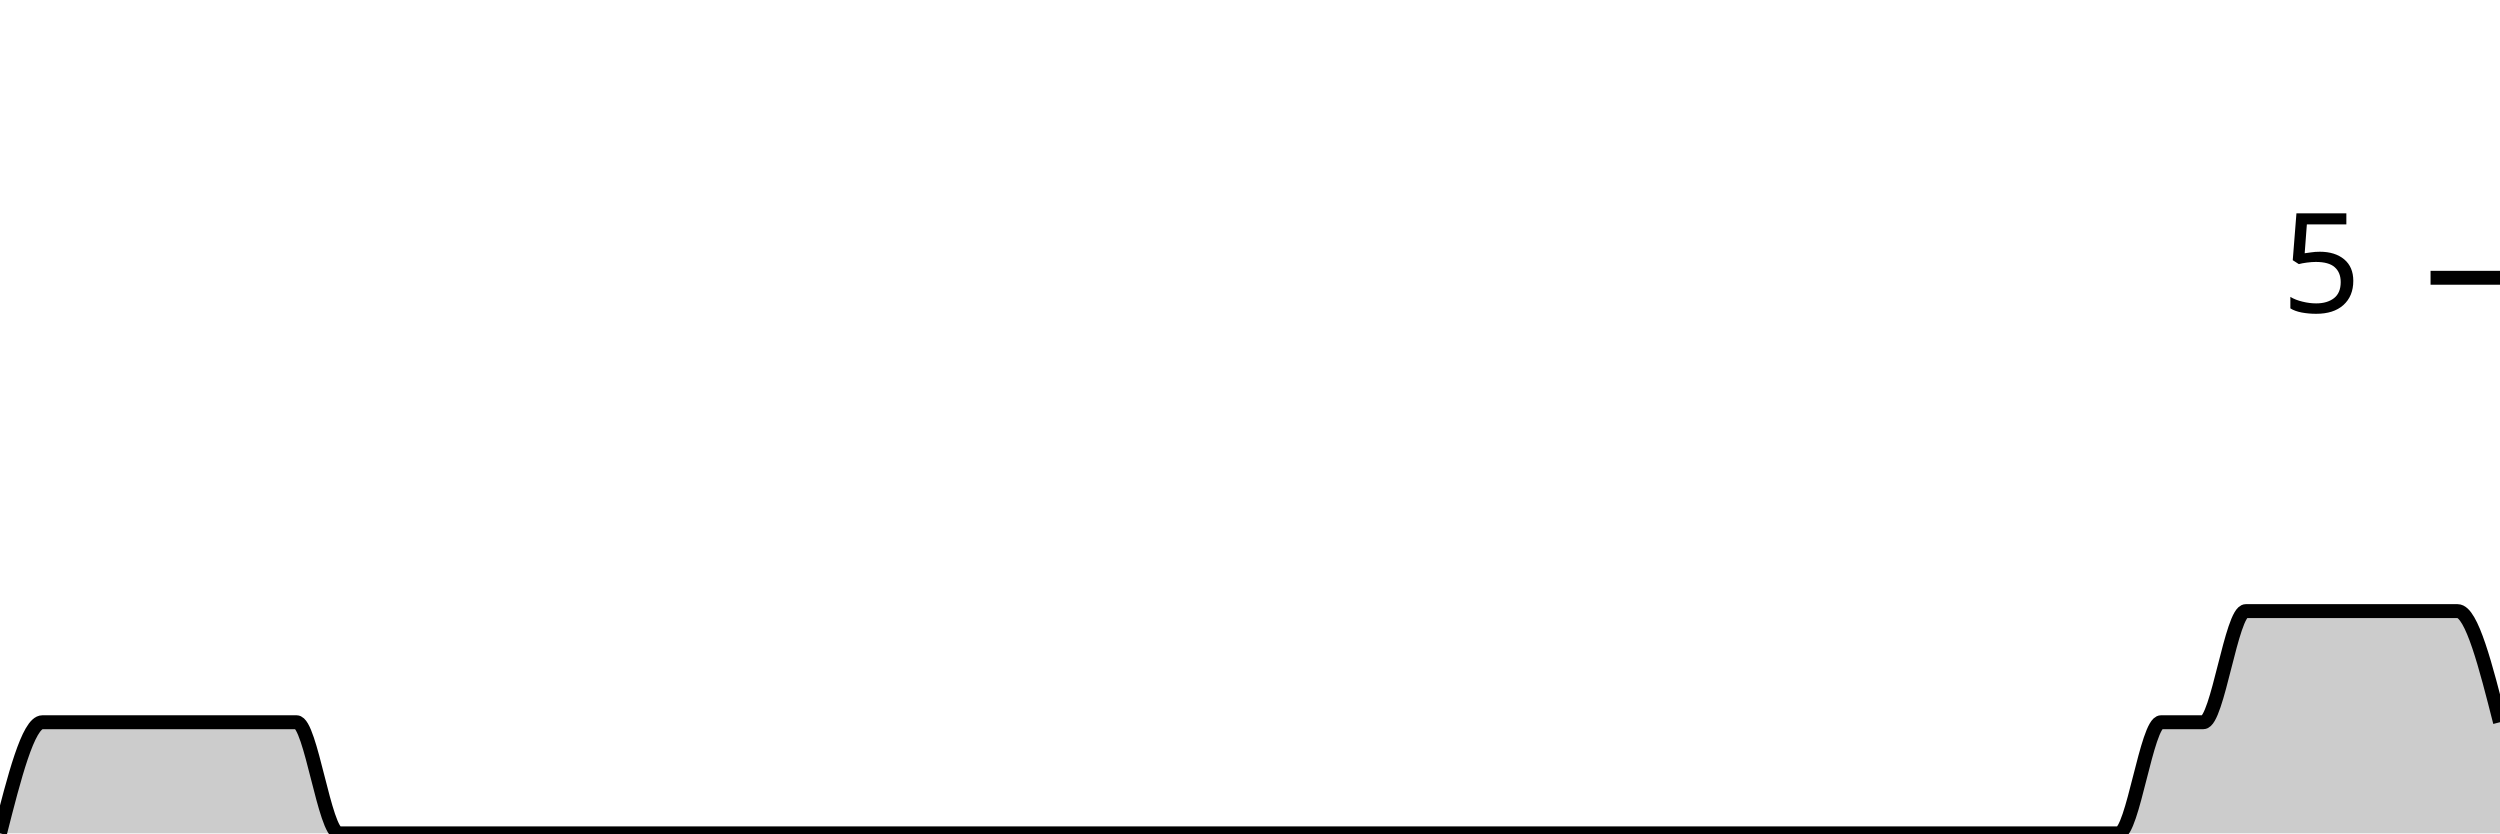
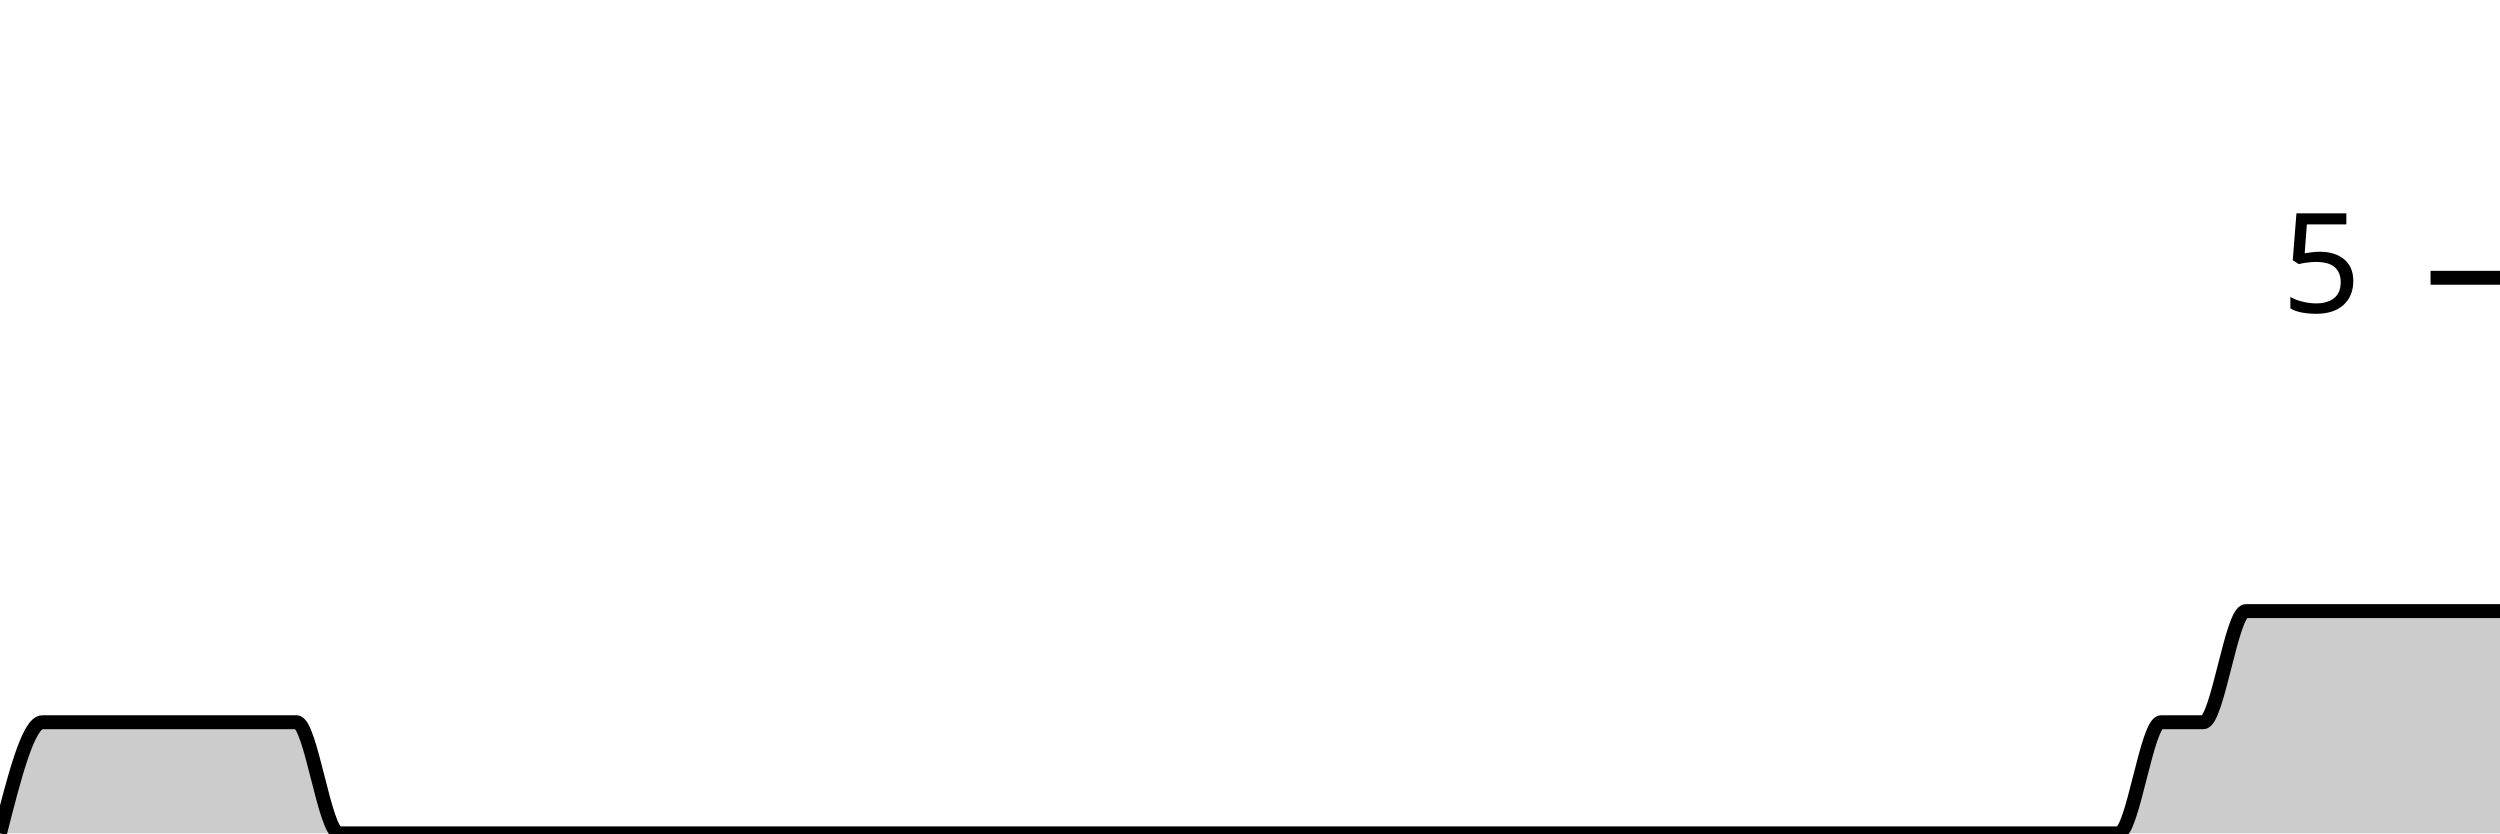
<svg xmlns="http://www.w3.org/2000/svg" viewBox="0 0 180 60">
  <g transform="translate(0,20)">
-     <path class="area" fill="rgba(0, 0, 0, 0.2)" d="M0,40C1.017,36,2.034,32,3.051,32C4.068,32,5.085,32,6.102,32C7.119,32,8.136,32,9.153,32C10.169,32,11.186,32,12.203,32C13.22,32,14.237,32,15.254,32C16.271,32,17.288,32,18.305,32C19.322,32,20.339,32,21.356,32C22.373,32,23.39,40,24.407,40C25.424,40,26.441,40,27.458,40C28.475,40,29.492,40,30.508,40C31.525,40,32.542,40,33.559,40C34.576,40,35.593,40,36.61,40C37.627,40,38.644,40,39.661,40C40.678,40,41.695,40,42.712,40C43.729,40,44.746,40,45.763,40C46.78,40,47.797,40,48.814,40C49.831,40,50.847,40,51.864,40C52.881,40,53.898,40,54.915,40C55.932,40,56.949,40,57.966,40C58.983,40,60,40,61.017,40C62.034,40,63.051,40,64.068,40C65.085,40,66.102,40,67.119,40C68.136,40,69.153,40,70.169,40C71.186,40,72.203,40,73.22,40C74.237,40,75.254,40,76.271,40C77.288,40,78.305,40,79.322,40C80.339,40,81.356,40,82.373,40C83.39,40,84.407,40,85.424,40C86.441,40,87.458,40,88.475,40C89.492,40,90.508,40,91.525,40C92.542,40,93.559,40,94.576,40C95.593,40,96.61,40,97.627,40C98.644,40,99.661,40,100.678,40C101.695,40,102.712,40,103.729,40C104.746,40,105.763,40,106.78,40C107.797,40,108.814,40,109.831,40C110.847,40,111.864,40,112.881,40C113.898,40,114.915,40,115.932,40C116.949,40,117.966,40,118.983,40C120,40,121.017,40,122.034,40C123.051,40,124.068,40,125.085,40C126.102,40,127.119,40,128.136,40C129.153,40,130.169,40,131.186,40C132.203,40,133.22,40,134.237,40C135.254,40,136.271,40,137.288,40C138.305,40,139.322,40,140.339,40C141.356,40,142.373,40,143.39,40C144.407,40,145.424,40,146.441,40C147.458,40,148.475,40,149.492,40C150.508,40,151.525,40,152.542,40C153.559,40,154.576,32,155.593,32C156.61,32,157.627,32,158.644,32C159.661,32,160.678,24,161.695,24C162.712,24,163.729,24,164.746,24C165.763,24,166.78,24,167.797,24C168.814,24,169.831,24,170.847,24C171.864,24,172.881,24,173.898,24C174.915,24,175.932,24,176.949,24C177.966,24,178.983,28,180,32L180,40C178.983,40,177.966,40,176.949,40C175.932,40,174.915,40,173.898,40C172.881,40,171.864,40,170.847,40C169.831,40,168.814,40,167.797,40C166.78,40,165.763,40,164.746,40C163.729,40,162.712,40,161.695,40C160.678,40,159.661,40,158.644,40C157.627,40,156.61,40,155.593,40C154.576,40,153.559,40,152.542,40C151.525,40,150.508,40,149.492,40C148.475,40,147.458,40,146.441,40C145.424,40,144.407,40,143.39,40C142.373,40,141.356,40,140.339,40C139.322,40,138.305,40,137.288,40C136.271,40,135.254,40,134.237,40C133.22,40,132.203,40,131.186,40C130.169,40,129.153,40,128.136,40C127.119,40,126.102,40,125.085,40C124.068,40,123.051,40,122.034,40C121.017,40,120,40,118.983,40C117.966,40,116.949,40,115.932,40C114.915,40,113.898,40,112.881,40C111.864,40,110.847,40,109.831,40C108.814,40,107.797,40,106.78,40C105.763,40,104.746,40,103.729,40C102.712,40,101.695,40,100.678,40C99.661,40,98.644,40,97.627,40C96.61,40,95.593,40,94.576,40C93.559,40,92.542,40,91.525,40C90.508,40,89.492,40,88.475,40C87.458,40,86.441,40,85.424,40C84.407,40,83.39,40,82.373,40C81.356,40,80.339,40,79.322,40C78.305,40,77.288,40,76.271,40C75.254,40,74.237,40,73.22,40C72.203,40,71.186,40,70.169,40C69.153,40,68.136,40,67.119,40C66.102,40,65.085,40,64.068,40C63.051,40,62.034,40,61.017,40C60,40,58.983,40,57.966,40C56.949,40,55.932,40,54.915,40C53.898,40,52.881,40,51.864,40C50.847,40,49.831,40,48.814,40C47.797,40,46.78,40,45.763,40C44.746,40,43.729,40,42.712,40C41.695,40,40.678,40,39.661,40C38.644,40,37.627,40,36.61,40C35.593,40,34.576,40,33.559,40C32.542,40,31.525,40,30.508,40C29.492,40,28.475,40,27.458,40C26.441,40,25.424,40,24.407,40C23.39,40,22.373,40,21.356,40C20.339,40,19.322,40,18.305,40C17.288,40,16.271,40,15.254,40C14.237,40,13.22,40,12.203,40C11.186,40,10.169,40,9.153,40C8.136,40,7.119,40,6.102,40C5.085,40,4.068,40,3.051,40C2.034,40,1.017,40,0,40Z" />
-     <path class="line" stroke="black" fill="none" d="M0,40C1.017,36,2.034,32,3.051,32C4.068,32,5.085,32,6.102,32C7.119,32,8.136,32,9.153,32C10.169,32,11.186,32,12.203,32C13.22,32,14.237,32,15.254,32C16.271,32,17.288,32,18.305,32C19.322,32,20.339,32,21.356,32C22.373,32,23.39,40,24.407,40C25.424,40,26.441,40,27.458,40C28.475,40,29.492,40,30.508,40C31.525,40,32.542,40,33.559,40C34.576,40,35.593,40,36.61,40C37.627,40,38.644,40,39.661,40C40.678,40,41.695,40,42.712,40C43.729,40,44.746,40,45.763,40C46.78,40,47.797,40,48.814,40C49.831,40,50.847,40,51.864,40C52.881,40,53.898,40,54.915,40C55.932,40,56.949,40,57.966,40C58.983,40,60,40,61.017,40C62.034,40,63.051,40,64.068,40C65.085,40,66.102,40,67.119,40C68.136,40,69.153,40,70.169,40C71.186,40,72.203,40,73.22,40C74.237,40,75.254,40,76.271,40C77.288,40,78.305,40,79.322,40C80.339,40,81.356,40,82.373,40C83.39,40,84.407,40,85.424,40C86.441,40,87.458,40,88.475,40C89.492,40,90.508,40,91.525,40C92.542,40,93.559,40,94.576,40C95.593,40,96.61,40,97.627,40C98.644,40,99.661,40,100.678,40C101.695,40,102.712,40,103.729,40C104.746,40,105.763,40,106.78,40C107.797,40,108.814,40,109.831,40C110.847,40,111.864,40,112.881,40C113.898,40,114.915,40,115.932,40C116.949,40,117.966,40,118.983,40C120,40,121.017,40,122.034,40C123.051,40,124.068,40,125.085,40C126.102,40,127.119,40,128.136,40C129.153,40,130.169,40,131.186,40C132.203,40,133.22,40,134.237,40C135.254,40,136.271,40,137.288,40C138.305,40,139.322,40,140.339,40C141.356,40,142.373,40,143.39,40C144.407,40,145.424,40,146.441,40C147.458,40,148.475,40,149.492,40C150.508,40,151.525,40,152.542,40C153.559,40,154.576,32,155.593,32C156.61,32,157.627,32,158.644,32C159.661,32,160.678,24,161.695,24C162.712,24,163.729,24,164.746,24C165.763,24,166.78,24,167.797,24C168.814,24,169.831,24,170.847,24C171.864,24,172.881,24,173.898,24C174.915,24,175.932,24,176.949,24C177.966,24,178.983,28,180,32" />
+     <path class="area" fill="rgba(0, 0, 0, 0.2)" d="M0,40C1.017,36,2.034,32,3.051,32C4.068,32,5.085,32,6.102,32C7.119,32,8.136,32,9.153,32C10.169,32,11.186,32,12.203,32C13.22,32,14.237,32,15.254,32C16.271,32,17.288,32,18.305,32C19.322,32,20.339,32,21.356,32C22.373,32,23.39,40,24.407,40C25.424,40,26.441,40,27.458,40C28.475,40,29.492,40,30.508,40C31.525,40,32.542,40,33.559,40C34.576,40,35.593,40,36.61,40C37.627,40,38.644,40,39.661,40C40.678,40,41.695,40,42.712,40C43.729,40,44.746,40,45.763,40C46.78,40,47.797,40,48.814,40C49.831,40,50.847,40,51.864,40C52.881,40,53.898,40,54.915,40C55.932,40,56.949,40,57.966,40C58.983,40,60,40,61.017,40C62.034,40,63.051,40,64.068,40C65.085,40,66.102,40,67.119,40C68.136,40,69.153,40,70.169,40C71.186,40,72.203,40,73.22,40C74.237,40,75.254,40,76.271,40C77.288,40,78.305,40,79.322,40C80.339,40,81.356,40,82.373,40C83.39,40,84.407,40,85.424,40C86.441,40,87.458,40,88.475,40C89.492,40,90.508,40,91.525,40C92.542,40,93.559,40,94.576,40C95.593,40,96.61,40,97.627,40C98.644,40,99.661,40,100.678,40C101.695,40,102.712,40,103.729,40C104.746,40,105.763,40,106.78,40C107.797,40,108.814,40,109.831,40C110.847,40,111.864,40,112.881,40C113.898,40,114.915,40,115.932,40C116.949,40,117.966,40,118.983,40C120,40,121.017,40,122.034,40C123.051,40,124.068,40,125.085,40C126.102,40,127.119,40,128.136,40C129.153,40,130.169,40,131.186,40C132.203,40,133.22,40,134.237,40C135.254,40,136.271,40,137.288,40C138.305,40,139.322,40,140.339,40C141.356,40,142.373,40,143.39,40C144.407,40,145.424,40,146.441,40C147.458,40,148.475,40,149.492,40C150.508,40,151.525,40,152.542,40C153.559,40,154.576,32,155.593,32C156.61,32,157.627,32,158.644,32C159.661,32,160.678,24,161.695,24C162.712,24,163.729,24,164.746,24C165.763,24,166.78,24,167.797,24C168.814,24,169.831,24,170.847,24C171.864,24,172.881,24,173.898,24C174.915,24,175.932,24,176.949,24C177.966,24,178.983,24,180,24L180,40C178.983,40,177.966,40,176.949,40C175.932,40,174.915,40,173.898,40C172.881,40,171.864,40,170.847,40C169.831,40,168.814,40,167.797,40C166.78,40,165.763,40,164.746,40C163.729,40,162.712,40,161.695,40C160.678,40,159.661,40,158.644,40C157.627,40,156.61,40,155.593,40C154.576,40,153.559,40,152.542,40C151.525,40,150.508,40,149.492,40C148.475,40,147.458,40,146.441,40C145.424,40,144.407,40,143.39,40C142.373,40,141.356,40,140.339,40C139.322,40,138.305,40,137.288,40C136.271,40,135.254,40,134.237,40C133.22,40,132.203,40,131.186,40C130.169,40,129.153,40,128.136,40C127.119,40,126.102,40,125.085,40C124.068,40,123.051,40,122.034,40C121.017,40,120,40,118.983,40C117.966,40,116.949,40,115.932,40C114.915,40,113.898,40,112.881,40C111.864,40,110.847,40,109.831,40C108.814,40,107.797,40,106.78,40C105.763,40,104.746,40,103.729,40C102.712,40,101.695,40,100.678,40C99.661,40,98.644,40,97.627,40C96.61,40,95.593,40,94.576,40C93.559,40,92.542,40,91.525,40C90.508,40,89.492,40,88.475,40C87.458,40,86.441,40,85.424,40C84.407,40,83.39,40,82.373,40C81.356,40,80.339,40,79.322,40C78.305,40,77.288,40,76.271,40C75.254,40,74.237,40,73.22,40C72.203,40,71.186,40,70.169,40C69.153,40,68.136,40,67.119,40C66.102,40,65.085,40,64.068,40C63.051,40,62.034,40,61.017,40C60,40,58.983,40,57.966,40C56.949,40,55.932,40,54.915,40C53.898,40,52.881,40,51.864,40C50.847,40,49.831,40,48.814,40C47.797,40,46.78,40,45.763,40C44.746,40,43.729,40,42.712,40C41.695,40,40.678,40,39.661,40C38.644,40,37.627,40,36.61,40C35.593,40,34.576,40,33.559,40C32.542,40,31.525,40,30.508,40C29.492,40,28.475,40,27.458,40C26.441,40,25.424,40,24.407,40C23.39,40,22.373,40,21.356,40C20.339,40,19.322,40,18.305,40C17.288,40,16.271,40,15.254,40C14.237,40,13.22,40,12.203,40C11.186,40,10.169,40,9.153,40C8.136,40,7.119,40,6.102,40C5.085,40,4.068,40,3.051,40C2.034,40,1.017,40,0,40Z" />
+     <path class="line" stroke="black" fill="none" d="M0,40C1.017,36,2.034,32,3.051,32C4.068,32,5.085,32,6.102,32C7.119,32,8.136,32,9.153,32C10.169,32,11.186,32,12.203,32C13.22,32,14.237,32,15.254,32C16.271,32,17.288,32,18.305,32C19.322,32,20.339,32,21.356,32C22.373,32,23.39,40,24.407,40C25.424,40,26.441,40,27.458,40C28.475,40,29.492,40,30.508,40C31.525,40,32.542,40,33.559,40C34.576,40,35.593,40,36.61,40C37.627,40,38.644,40,39.661,40C40.678,40,41.695,40,42.712,40C43.729,40,44.746,40,45.763,40C46.78,40,47.797,40,48.814,40C49.831,40,50.847,40,51.864,40C52.881,40,53.898,40,54.915,40C55.932,40,56.949,40,57.966,40C58.983,40,60,40,61.017,40C62.034,40,63.051,40,64.068,40C65.085,40,66.102,40,67.119,40C68.136,40,69.153,40,70.169,40C71.186,40,72.203,40,73.22,40C74.237,40,75.254,40,76.271,40C77.288,40,78.305,40,79.322,40C80.339,40,81.356,40,82.373,40C83.39,40,84.407,40,85.424,40C86.441,40,87.458,40,88.475,40C89.492,40,90.508,40,91.525,40C92.542,40,93.559,40,94.576,40C95.593,40,96.61,40,97.627,40C98.644,40,99.661,40,100.678,40C101.695,40,102.712,40,103.729,40C104.746,40,105.763,40,106.78,40C107.797,40,108.814,40,109.831,40C110.847,40,111.864,40,112.881,40C113.898,40,114.915,40,115.932,40C116.949,40,117.966,40,118.983,40C120,40,121.017,40,122.034,40C123.051,40,124.068,40,125.085,40C126.102,40,127.119,40,128.136,40C129.153,40,130.169,40,131.186,40C132.203,40,133.22,40,134.237,40C135.254,40,136.271,40,137.288,40C138.305,40,139.322,40,140.339,40C141.356,40,142.373,40,143.39,40C144.407,40,145.424,40,146.441,40C147.458,40,148.475,40,149.492,40C150.508,40,151.525,40,152.542,40C153.559,40,154.576,32,155.593,32C156.61,32,157.627,32,158.644,32C159.661,32,160.678,24,161.695,24C162.712,24,163.729,24,164.746,24C165.763,24,166.78,24,167.797,24C168.814,24,169.831,24,170.847,24C171.864,24,172.881,24,173.898,24C174.915,24,175.932,24,176.949,24C177.966,24,178.983,24,180,24" />
    <path class="axis-ceiling" stroke-width="1" stroke="black" fill="none" d="M175,0L180,0" />
    <text class="axis-ceiling-label" font-family="sans-serif" text-anchor="end" font-size="10px" x="170" y="2.5">5</text>
  </g>
</svg>
